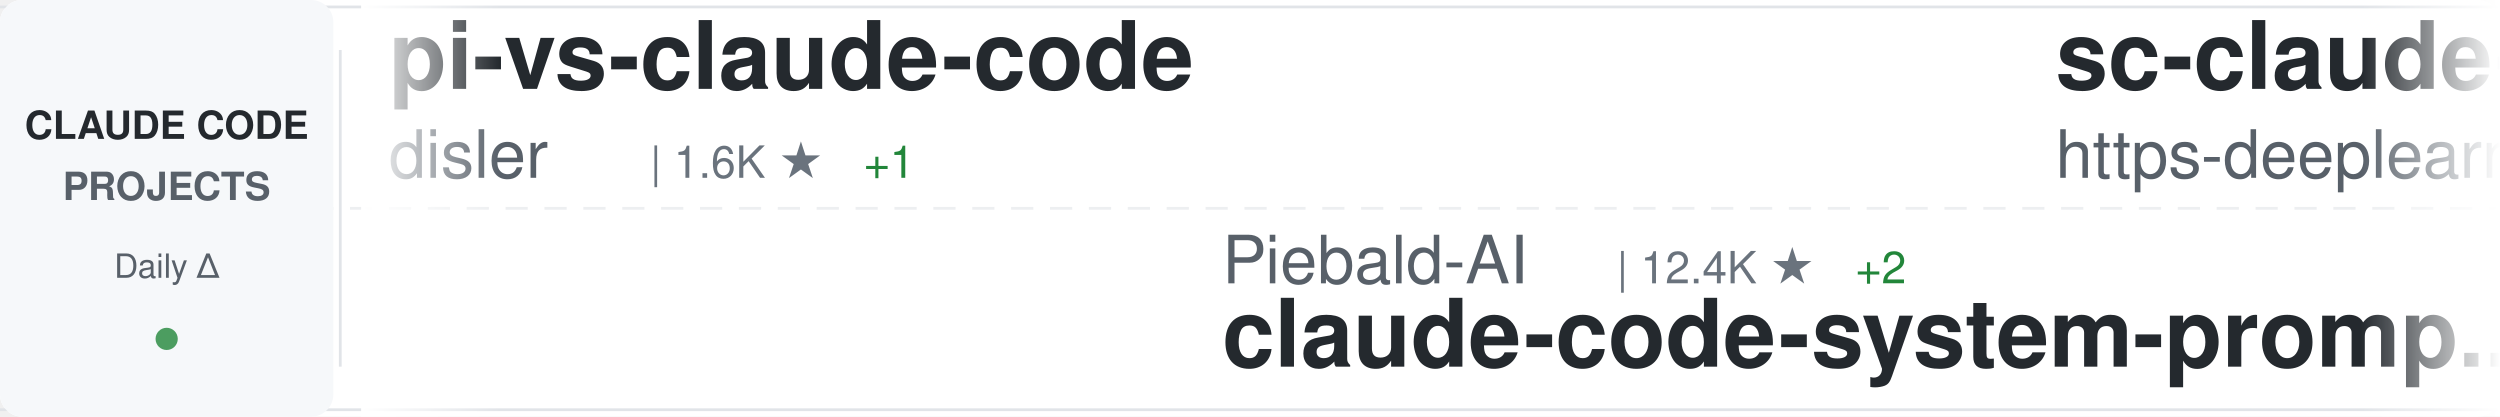
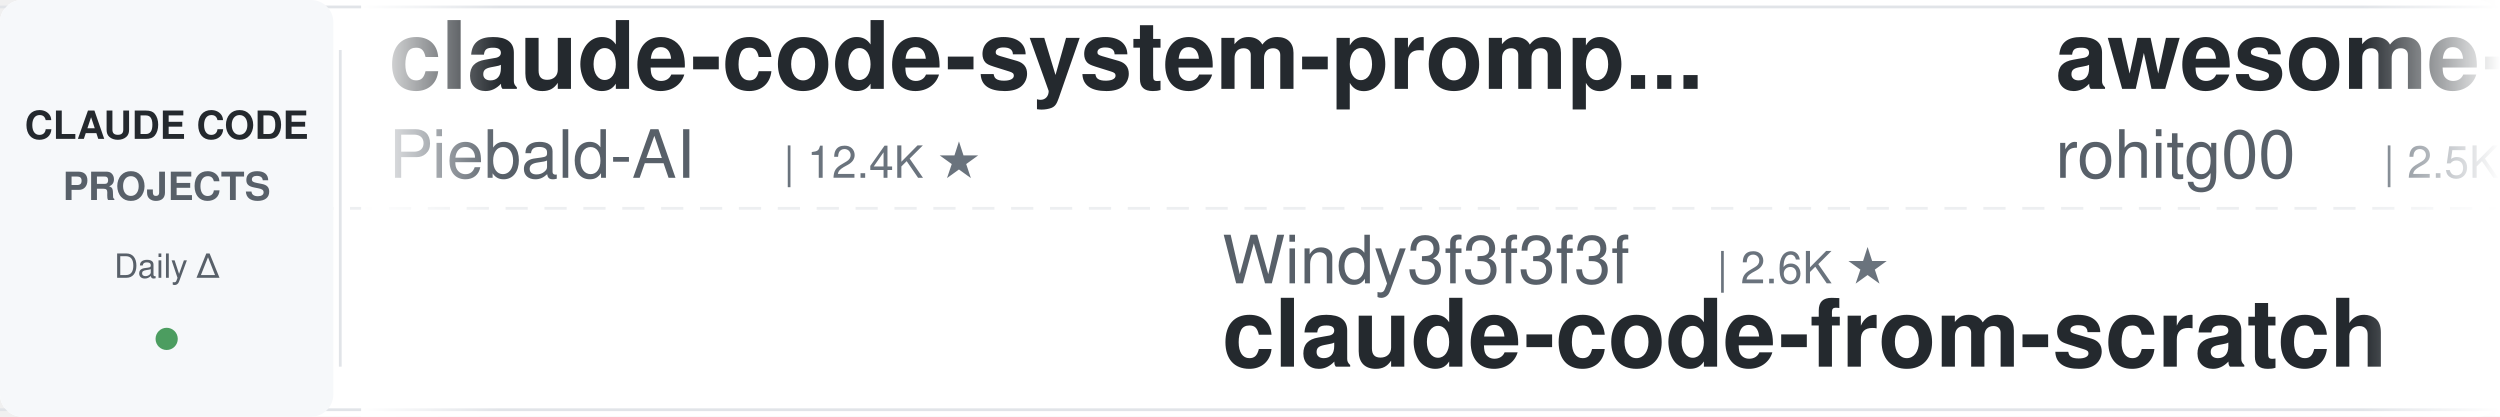
<svg xmlns="http://www.w3.org/2000/svg" width="900" height="150">
  <defs>
    <linearGradient id="awesomeLeftFade" x1="0%" y1="0%" x2="100%" y2="0%">
      <stop offset="0%" style="stop-color:#ffffff;stop-opacity:1" />
      <stop offset="100%" style="stop-color:#ffffff;stop-opacity:0" />
    </linearGradient>
    <linearGradient id="awesomeRightFade" x1="0%" y1="0%" x2="100%" y2="0%">
      <stop offset="0%" style="stop-color:#ffffff;stop-opacity:0" />
      <stop offset="100%" style="stop-color:#ffffff;stop-opacity:1" />
    </linearGradient>
  </defs>
  <rect width="900" height="150" fill="#ffffff" rx="8" />
  <rect x="0" y="2" width="900" height="1" fill="#e1e4e8" />
  <rect x="0" y="147" width="900" height="1" fill="#e1e4e8" />
  <line x1="0" y1="75" x2="900" y2="75" stroke="#e1e4e8" stroke-width="1" stroke-dasharray="8 6" opacity="0.6" />
  <rect x="0" y="0" width="120" height="150" fill="#f6f8fa" rx="8" />
  <text x="60" y="50" font-family="-apple-system, BlinkMacSystemFont, 'Segoe UI', Helvetica, Arial, sans-serif" font-size="14" font-weight="600" fill="#24292e" text-anchor="middle">CLAUDE CODE</text>
  <text x="60" y="72" font-family="-apple-system, BlinkMacSystemFont, 'Segoe UI', Helvetica, Arial, sans-serif" font-size="14" font-weight="600" fill="#586069" text-anchor="middle">PROJECTS</text>
  <text x="60" y="100" font-family="-apple-system, BlinkMacSystemFont, 'Segoe UI', Helvetica, Arial, sans-serif" font-size="12" font-weight="500" fill="#586069" text-anchor="middle">Daily Δ</text>
  <circle cx="60" cy="122" r="4" fill="#22863a" opacity="0.8" />
  <rect x="122" y="18" width="1" height="114" fill="#e1e4e8" />
  <clipPath id="awesomeTickerClip">
    <rect x="130" y="0" width="770" height="150" />
  </clipPath>
  <g clip-path="url(#awesomeTickerClip)">
    <g id="awesomeTickerItems">
      <animateTransform attributeName="transform" attributeType="XML" type="translate" from="0 0" to="-3000 0" dur="54s" repeatCount="indefinite" />
      <g transform="translate(0, 0)">
-         <text x="140" y="32" font-family="-apple-system, BlinkMacSystemFont, 'Segoe UI', Helvetica, Arial, sans-serif" font-size="34" font-weight="600" fill="#24292e">pi-vs-claude-code</text>
-         <text x="140" y="64" font-family="-apple-system, BlinkMacSystemFont, 'Segoe UI', Helvetica, Arial, sans-serif" font-size="24" font-weight="400" fill="#586069">disler</text>
-         <text x="234" y="64" font-family="-apple-system, BlinkMacSystemFont, 'Segoe UI', Helvetica, Arial, sans-serif" font-size="16" font-weight="500" fill="#6a737d">| 1.6K ★</text>
-         <text x="311" y="64" font-family="-apple-system, BlinkMacSystemFont, 'Segoe UI', Helvetica, Arial, sans-serif" font-size="16" font-weight="500" fill="#22863a"> +1</text>
+         <text x="140" y="32" font-family="-apple-system, BlinkMacSystemFont, 'Segoe UI', Helvetica, Arial, sans-serif" font-size="34" font-weight="600" fill="#24292e">claude-code-system-promp...</text>
+         <text x="140" y="64" font-family="-apple-system, BlinkMacSystemFont, 'Segoe UI', Helvetica, Arial, sans-serif" font-size="24" font-weight="400" fill="#586069">Piebald-AI</text>
+         <text x="282" y="64" font-family="-apple-system, BlinkMacSystemFont, 'Segoe UI', Helvetica, Arial, sans-serif" font-size="16" font-weight="500" fill="#6a737d">| 12.4K ★</text>
      </g>
      <g transform="translate(300, 0)">
-         <text x="140" y="102" font-family="-apple-system, BlinkMacSystemFont, 'Segoe UI', Helvetica, Arial, sans-serif" font-size="24" font-weight="400" fill="#586069">Piebald-AI</text>
-         <text x="282" y="102" font-family="-apple-system, BlinkMacSystemFont, 'Segoe UI', Helvetica, Arial, sans-serif" font-size="16" font-weight="500" fill="#6a737d">| 12.4K ★</text>
-         <text x="368" y="102" font-family="-apple-system, BlinkMacSystemFont, 'Segoe UI', Helvetica, Arial, sans-serif" font-size="16" font-weight="500" fill="#22863a"> +2</text>
-         <text x="140" y="132" font-family="-apple-system, BlinkMacSystemFont, 'Segoe UI', Helvetica, Arial, sans-serif" font-size="34" font-weight="600" fill="#24292e">claude-code-system-promp...</text>
+         <text x="140" y="102" font-family="-apple-system, BlinkMacSystemFont, 'Segoe UI', Helvetica, Arial, sans-serif" font-size="24" font-weight="400" fill="#586069">Windy3f3f3f3f</text>
+         <text x="318" y="102" font-family="-apple-system, BlinkMacSystemFont, 'Segoe UI', Helvetica, Arial, sans-serif" font-size="16" font-weight="500" fill="#6a737d">| 2.6K ★</text>
+         <text x="140" y="132" font-family="-apple-system, BlinkMacSystemFont, 'Segoe UI', Helvetica, Arial, sans-serif" font-size="34" font-weight="600" fill="#24292e">claude-code-from-scratch</text>
      </g>
      <g transform="translate(600, 0)">
-         <text x="140" y="32" font-family="-apple-system, BlinkMacSystemFont, 'Segoe UI', Helvetica, Arial, sans-serif" font-size="34" font-weight="600" fill="#24292e">sc-claude-code-files</text>
-         <text x="140" y="64" font-family="-apple-system, BlinkMacSystemFont, 'Segoe UI', Helvetica, Arial, sans-serif" font-size="24" font-weight="400" fill="#586069">https-deeplearning-ai</text>
-         <text x="414" y="64" font-family="-apple-system, BlinkMacSystemFont, 'Segoe UI', Helvetica, Arial, sans-serif" font-size="16" font-weight="500" fill="#6a737d">| 544 ★</text>
+         <text x="140" y="32" font-family="-apple-system, BlinkMacSystemFont, 'Segoe UI', Helvetica, Arial, sans-serif" font-size="34" font-weight="600" fill="#24292e">awesome-claude-code-tool...</text>
+         <text x="140" y="64" font-family="-apple-system, BlinkMacSystemFont, 'Segoe UI', Helvetica, Arial, sans-serif" font-size="24" font-weight="400" fill="#586069">rohitg00</text>
+         <text x="258" y="64" font-family="-apple-system, BlinkMacSystemFont, 'Segoe UI', Helvetica, Arial, sans-serif" font-size="16" font-weight="500" fill="#6a737d">| 2.5K ★</text>
+         <text x="335" y="64" font-family="-apple-system, BlinkMacSystemFont, 'Segoe UI', Helvetica, Arial, sans-serif" font-size="16" font-weight="500" fill="#22863a"> +1</text>
      </g>
      <g transform="translate(900, 0)">
-         <text x="140" y="102" font-family="-apple-system, BlinkMacSystemFont, 'Segoe UI', Helvetica, Arial, sans-serif" font-size="24" font-weight="400" fill="#586069">alejandrobalderas</text>
-         <text x="366" y="102" font-family="-apple-system, BlinkMacSystemFont, 'Segoe UI', Helvetica, Arial, sans-serif" font-size="16" font-weight="500" fill="#6a737d">| 2.8K ★</text>
-         <text x="443" y="102" font-family="-apple-system, BlinkMacSystemFont, 'Segoe UI', Helvetica, Arial, sans-serif" font-size="16" font-weight="500" fill="#22863a"> +1</text>
-         <text x="140" y="132" font-family="-apple-system, BlinkMacSystemFont, 'Segoe UI', Helvetica, Arial, sans-serif" font-size="34" font-weight="600" fill="#24292e">claude-code-from-source</text>
+         <text x="140" y="102" font-family="-apple-system, BlinkMacSystemFont, 'Segoe UI', Helvetica, Arial, sans-serif" font-size="24" font-weight="400" fill="#586069">andrew-kramer-inno</text>
+         <text x="378" y="102" font-family="-apple-system, BlinkMacSystemFont, 'Segoe UI', Helvetica, Arial, sans-serif" font-size="16" font-weight="500" fill="#6a737d">| 594 ★</text>
+         <text x="140" y="132" font-family="-apple-system, BlinkMacSystemFont, 'Segoe UI', Helvetica, Arial, sans-serif" font-size="34" font-weight="600" fill="#24292e">claude-code-source-build</text>
      </g>
      <g transform="translate(1200, 0)">
-         <text x="140" y="32" font-family="-apple-system, BlinkMacSystemFont, 'Segoe UI', Helvetica, Arial, sans-serif" font-size="34" font-weight="600" fill="#24292e">awesome-claude-code</text>
-         <text x="140" y="64" font-family="-apple-system, BlinkMacSystemFont, 'Segoe UI', Helvetica, Arial, sans-serif" font-size="24" font-weight="400" fill="#586069">jqueryscript</text>
-         <text x="306" y="64" font-family="-apple-system, BlinkMacSystemFont, 'Segoe UI', Helvetica, Arial, sans-serif" font-size="16" font-weight="500" fill="#6a737d">| 503 ★</text>
-       </g>
-       <g transform="translate(1500, 0)">
-         <text x="140" y="102" font-family="-apple-system, BlinkMacSystemFont, 'Segoe UI', Helvetica, Arial, sans-serif" font-size="24" font-weight="400" fill="#586069">pedrohcgs</text>
-         <text x="270" y="102" font-family="-apple-system, BlinkMacSystemFont, 'Segoe UI', Helvetica, Arial, sans-serif" font-size="16" font-weight="500" fill="#6a737d">| 1.5K ★</text>
-         <text x="347" y="102" font-family="-apple-system, BlinkMacSystemFont, 'Segoe UI', Helvetica, Arial, sans-serif" font-size="16" font-weight="500" fill="#22863a"> +1</text>
-         <text x="140" y="132" font-family="-apple-system, BlinkMacSystemFont, 'Segoe UI', Helvetica, Arial, sans-serif" font-size="34" font-weight="600" fill="#24292e">claude-code-my-workflow</text>
-       </g>
-       <g transform="translate(1800, 0)">
        <text x="140" y="32" font-family="-apple-system, BlinkMacSystemFont, 'Segoe UI', Helvetica, Arial, sans-serif" font-size="34" font-weight="600" fill="#24292e">claude-code-source-code</text>
        <text x="140" y="64" font-family="-apple-system, BlinkMacSystemFont, 'Segoe UI', Helvetica, Arial, sans-serif" font-size="24" font-weight="400" fill="#586069">777genius</text>
        <text x="270" y="64" font-family="-apple-system, BlinkMacSystemFont, 'Segoe UI', Helvetica, Arial, sans-serif" font-size="16" font-weight="500" fill="#6a737d">| 926 ★</text>
      </g>
+       <g transform="translate(1500, 0)">
+         <text x="140" y="102" font-family="-apple-system, BlinkMacSystemFont, 'Segoe UI', Helvetica, Arial, sans-serif" font-size="24" font-weight="400" fill="#586069">zebbern</text>
+         <text x="246" y="102" font-family="-apple-system, BlinkMacSystemFont, 'Segoe UI', Helvetica, Arial, sans-serif" font-size="16" font-weight="500" fill="#6a737d">| 4.6K ★</text>
+         <text x="140" y="132" font-family="-apple-system, BlinkMacSystemFont, 'Segoe UI', Helvetica, Arial, sans-serif" font-size="34" font-weight="600" fill="#24292e">claude-code-guide</text>
+       </g>
+       <g transform="translate(1800, 0)">
+         <text x="140" y="32" font-family="-apple-system, BlinkMacSystemFont, 'Segoe UI', Helvetica, Arial, sans-serif" font-size="34" font-weight="600" fill="#24292e">claude-code-plugins-plus...</text>
+         <text x="140" y="64" font-family="-apple-system, BlinkMacSystemFont, 'Segoe UI', Helvetica, Arial, sans-serif" font-size="24" font-weight="400" fill="#586069">jeremylongshore</text>
+         <text x="342" y="64" font-family="-apple-system, BlinkMacSystemFont, 'Segoe UI', Helvetica, Arial, sans-serif" font-size="16" font-weight="500" fill="#6a737d">| 2.7K ★</text>
+         <text x="419" y="64" font-family="-apple-system, BlinkMacSystemFont, 'Segoe UI', Helvetica, Arial, sans-serif" font-size="16" font-weight="500" fill="#22863a"> +1</text>
+       </g>
      <g transform="translate(2100, 0)">
-         <text x="140" y="102" font-family="-apple-system, BlinkMacSystemFont, 'Segoe UI', Helvetica, Arial, sans-serif" font-size="24" font-weight="400" fill="#586069">krusemediallc</text>
-         <text x="318" y="102" font-family="-apple-system, BlinkMacSystemFont, 'Segoe UI', Helvetica, Arial, sans-serif" font-size="16" font-weight="500" fill="#6a737d">| 1.4K ★</text>
-         <text x="395" y="102" font-family="-apple-system, BlinkMacSystemFont, 'Segoe UI', Helvetica, Arial, sans-serif" font-size="16" font-weight="500" fill="#22863a"> +1</text>
-         <text x="140" y="132" font-family="-apple-system, BlinkMacSystemFont, 'Segoe UI', Helvetica, Arial, sans-serif" font-size="34" font-weight="600" fill="#24292e">arcads-claude-code</text>
+         <text x="140" y="102" font-family="-apple-system, BlinkMacSystemFont, 'Segoe UI', Helvetica, Arial, sans-serif" font-size="24" font-weight="400" fill="#586069">Yuyz0112</text>
+         <text x="258" y="102" font-family="-apple-system, BlinkMacSystemFont, 'Segoe UI', Helvetica, Arial, sans-serif" font-size="16" font-weight="500" fill="#6a737d">| 2.4K ★</text>
+         <text x="140" y="132" font-family="-apple-system, BlinkMacSystemFont, 'Segoe UI', Helvetica, Arial, sans-serif" font-size="34" font-weight="600" fill="#24292e">claude-code-reverse</text>
      </g>
      <g transform="translate(2400, 0)">
-         <text x="140" y="32" font-family="-apple-system, BlinkMacSystemFont, 'Segoe UI', Helvetica, Arial, sans-serif" font-size="34" font-weight="600" fill="#24292e">ClaudeCode</text>
-         <text x="140" y="64" font-family="-apple-system, BlinkMacSystemFont, 'Segoe UI', Helvetica, Arial, sans-serif" font-size="24" font-weight="400" fill="#586069">guanshan</text>
-         <text x="258" y="64" font-family="-apple-system, BlinkMacSystemFont, 'Segoe UI', Helvetica, Arial, sans-serif" font-size="16" font-weight="500" fill="#6a737d">| 61 ★</text>
+         <text x="140" y="32" font-family="-apple-system, BlinkMacSystemFont, 'Segoe UI', Helvetica, Arial, sans-serif" font-size="34" font-weight="600" fill="#24292e">Claude-Code</text>
+         <text x="140" y="64" font-family="-apple-system, BlinkMacSystemFont, 'Segoe UI', Helvetica, Arial, sans-serif" font-size="24" font-weight="400" fill="#586069">pengchengneo</text>
+         <text x="306" y="64" font-family="-apple-system, BlinkMacSystemFont, 'Segoe UI', Helvetica, Arial, sans-serif" font-size="16" font-weight="500" fill="#6a737d">| 1.8K ★</text>
      </g>
      <g transform="translate(2700, 0)">
+         <text x="140" y="102" font-family="-apple-system, BlinkMacSystemFont, 'Segoe UI', Helvetica, Arial, sans-serif" font-size="24" font-weight="400" fill="#586069">Chachamaru127</text>
+         <text x="318" y="102" font-family="-apple-system, BlinkMacSystemFont, 'Segoe UI', Helvetica, Arial, sans-serif" font-size="16" font-weight="500" fill="#6a737d">| 3.1K ★</text>
+         <text x="140" y="132" font-family="-apple-system, BlinkMacSystemFont, 'Segoe UI', Helvetica, Arial, sans-serif" font-size="34" font-weight="600" fill="#24292e">claude-code-harness</text>
+       </g>
+       <g transform="translate(3000, 0)">
+         <text x="140" y="32" font-family="-apple-system, BlinkMacSystemFont, 'Segoe UI', Helvetica, Arial, sans-serif" font-size="34" font-weight="600" fill="#24292e">claude-code-system-promp...</text>
+         <text x="140" y="64" font-family="-apple-system, BlinkMacSystemFont, 'Segoe UI', Helvetica, Arial, sans-serif" font-size="24" font-weight="400" fill="#586069">Piebald-AI</text>
+         <text x="282" y="64" font-family="-apple-system, BlinkMacSystemFont, 'Segoe UI', Helvetica, Arial, sans-serif" font-size="16" font-weight="500" fill="#6a737d">| 12.4K ★</text>
+       </g>
+       <g transform="translate(3300, 0)">
+         <text x="140" y="102" font-family="-apple-system, BlinkMacSystemFont, 'Segoe UI', Helvetica, Arial, sans-serif" font-size="24" font-weight="400" fill="#586069">Windy3f3f3f3f</text>
+         <text x="318" y="102" font-family="-apple-system, BlinkMacSystemFont, 'Segoe UI', Helvetica, Arial, sans-serif" font-size="16" font-weight="500" fill="#6a737d">| 2.6K ★</text>
+         <text x="140" y="132" font-family="-apple-system, BlinkMacSystemFont, 'Segoe UI', Helvetica, Arial, sans-serif" font-size="34" font-weight="600" fill="#24292e">claude-code-from-scratch</text>
+       </g>
+       <g transform="translate(3600, 0)">
+         <text x="140" y="32" font-family="-apple-system, BlinkMacSystemFont, 'Segoe UI', Helvetica, Arial, sans-serif" font-size="34" font-weight="600" fill="#24292e">awesome-claude-code-tool...</text>
+         <text x="140" y="64" font-family="-apple-system, BlinkMacSystemFont, 'Segoe UI', Helvetica, Arial, sans-serif" font-size="24" font-weight="400" fill="#586069">rohitg00</text>
+         <text x="258" y="64" font-family="-apple-system, BlinkMacSystemFont, 'Segoe UI', Helvetica, Arial, sans-serif" font-size="16" font-weight="500" fill="#6a737d">| 2.5K ★</text>
+         <text x="335" y="64" font-family="-apple-system, BlinkMacSystemFont, 'Segoe UI', Helvetica, Arial, sans-serif" font-size="16" font-weight="500" fill="#22863a"> +1</text>
+       </g>
+       <g transform="translate(3900, 0)">
        <text x="140" y="102" font-family="-apple-system, BlinkMacSystemFont, 'Segoe UI', Helvetica, Arial, sans-serif" font-size="24" font-weight="400" fill="#586069">andrew-kramer-inno</text>
        <text x="378" y="102" font-family="-apple-system, BlinkMacSystemFont, 'Segoe UI', Helvetica, Arial, sans-serif" font-size="16" font-weight="500" fill="#6a737d">| 594 ★</text>
        <text x="140" y="132" font-family="-apple-system, BlinkMacSystemFont, 'Segoe UI', Helvetica, Arial, sans-serif" font-size="34" font-weight="600" fill="#24292e">claude-code-source-build</text>
-       </g>
-       <g transform="translate(3000, 0)">
-         <text x="140" y="32" font-family="-apple-system, BlinkMacSystemFont, 'Segoe UI', Helvetica, Arial, sans-serif" font-size="34" font-weight="600" fill="#24292e">pi-vs-claude-code</text>
-         <text x="140" y="64" font-family="-apple-system, BlinkMacSystemFont, 'Segoe UI', Helvetica, Arial, sans-serif" font-size="24" font-weight="400" fill="#586069">disler</text>
-         <text x="234" y="64" font-family="-apple-system, BlinkMacSystemFont, 'Segoe UI', Helvetica, Arial, sans-serif" font-size="16" font-weight="500" fill="#6a737d">| 1.6K ★</text>
-         <text x="311" y="64" font-family="-apple-system, BlinkMacSystemFont, 'Segoe UI', Helvetica, Arial, sans-serif" font-size="16" font-weight="500" fill="#22863a"> +1</text>
-       </g>
-       <g transform="translate(3300, 0)">
-         <text x="140" y="102" font-family="-apple-system, BlinkMacSystemFont, 'Segoe UI', Helvetica, Arial, sans-serif" font-size="24" font-weight="400" fill="#586069">Piebald-AI</text>
-         <text x="282" y="102" font-family="-apple-system, BlinkMacSystemFont, 'Segoe UI', Helvetica, Arial, sans-serif" font-size="16" font-weight="500" fill="#6a737d">| 12.4K ★</text>
-         <text x="368" y="102" font-family="-apple-system, BlinkMacSystemFont, 'Segoe UI', Helvetica, Arial, sans-serif" font-size="16" font-weight="500" fill="#22863a"> +2</text>
-         <text x="140" y="132" font-family="-apple-system, BlinkMacSystemFont, 'Segoe UI', Helvetica, Arial, sans-serif" font-size="34" font-weight="600" fill="#24292e">claude-code-system-promp...</text>
-       </g>
-       <g transform="translate(3600, 0)">
-         <text x="140" y="32" font-family="-apple-system, BlinkMacSystemFont, 'Segoe UI', Helvetica, Arial, sans-serif" font-size="34" font-weight="600" fill="#24292e">sc-claude-code-files</text>
-         <text x="140" y="64" font-family="-apple-system, BlinkMacSystemFont, 'Segoe UI', Helvetica, Arial, sans-serif" font-size="24" font-weight="400" fill="#586069">https-deeplearning-ai</text>
-         <text x="414" y="64" font-family="-apple-system, BlinkMacSystemFont, 'Segoe UI', Helvetica, Arial, sans-serif" font-size="16" font-weight="500" fill="#6a737d">| 544 ★</text>
-       </g>
-       <g transform="translate(3900, 0)">
-         <text x="140" y="102" font-family="-apple-system, BlinkMacSystemFont, 'Segoe UI', Helvetica, Arial, sans-serif" font-size="24" font-weight="400" fill="#586069">alejandrobalderas</text>
-         <text x="366" y="102" font-family="-apple-system, BlinkMacSystemFont, 'Segoe UI', Helvetica, Arial, sans-serif" font-size="16" font-weight="500" fill="#6a737d">| 2.8K ★</text>
-         <text x="443" y="102" font-family="-apple-system, BlinkMacSystemFont, 'Segoe UI', Helvetica, Arial, sans-serif" font-size="16" font-weight="500" fill="#22863a"> +1</text>
-         <text x="140" y="132" font-family="-apple-system, BlinkMacSystemFont, 'Segoe UI', Helvetica, Arial, sans-serif" font-size="34" font-weight="600" fill="#24292e">claude-code-from-source</text>
      </g>
    </g>
  </g>
  <rect x="130" y="0" width="50" height="150" fill="url(#awesomeLeftFade)" />
  <rect x="850" y="0" width="50" height="150" fill="url(#awesomeRightFade)" />
</svg>
